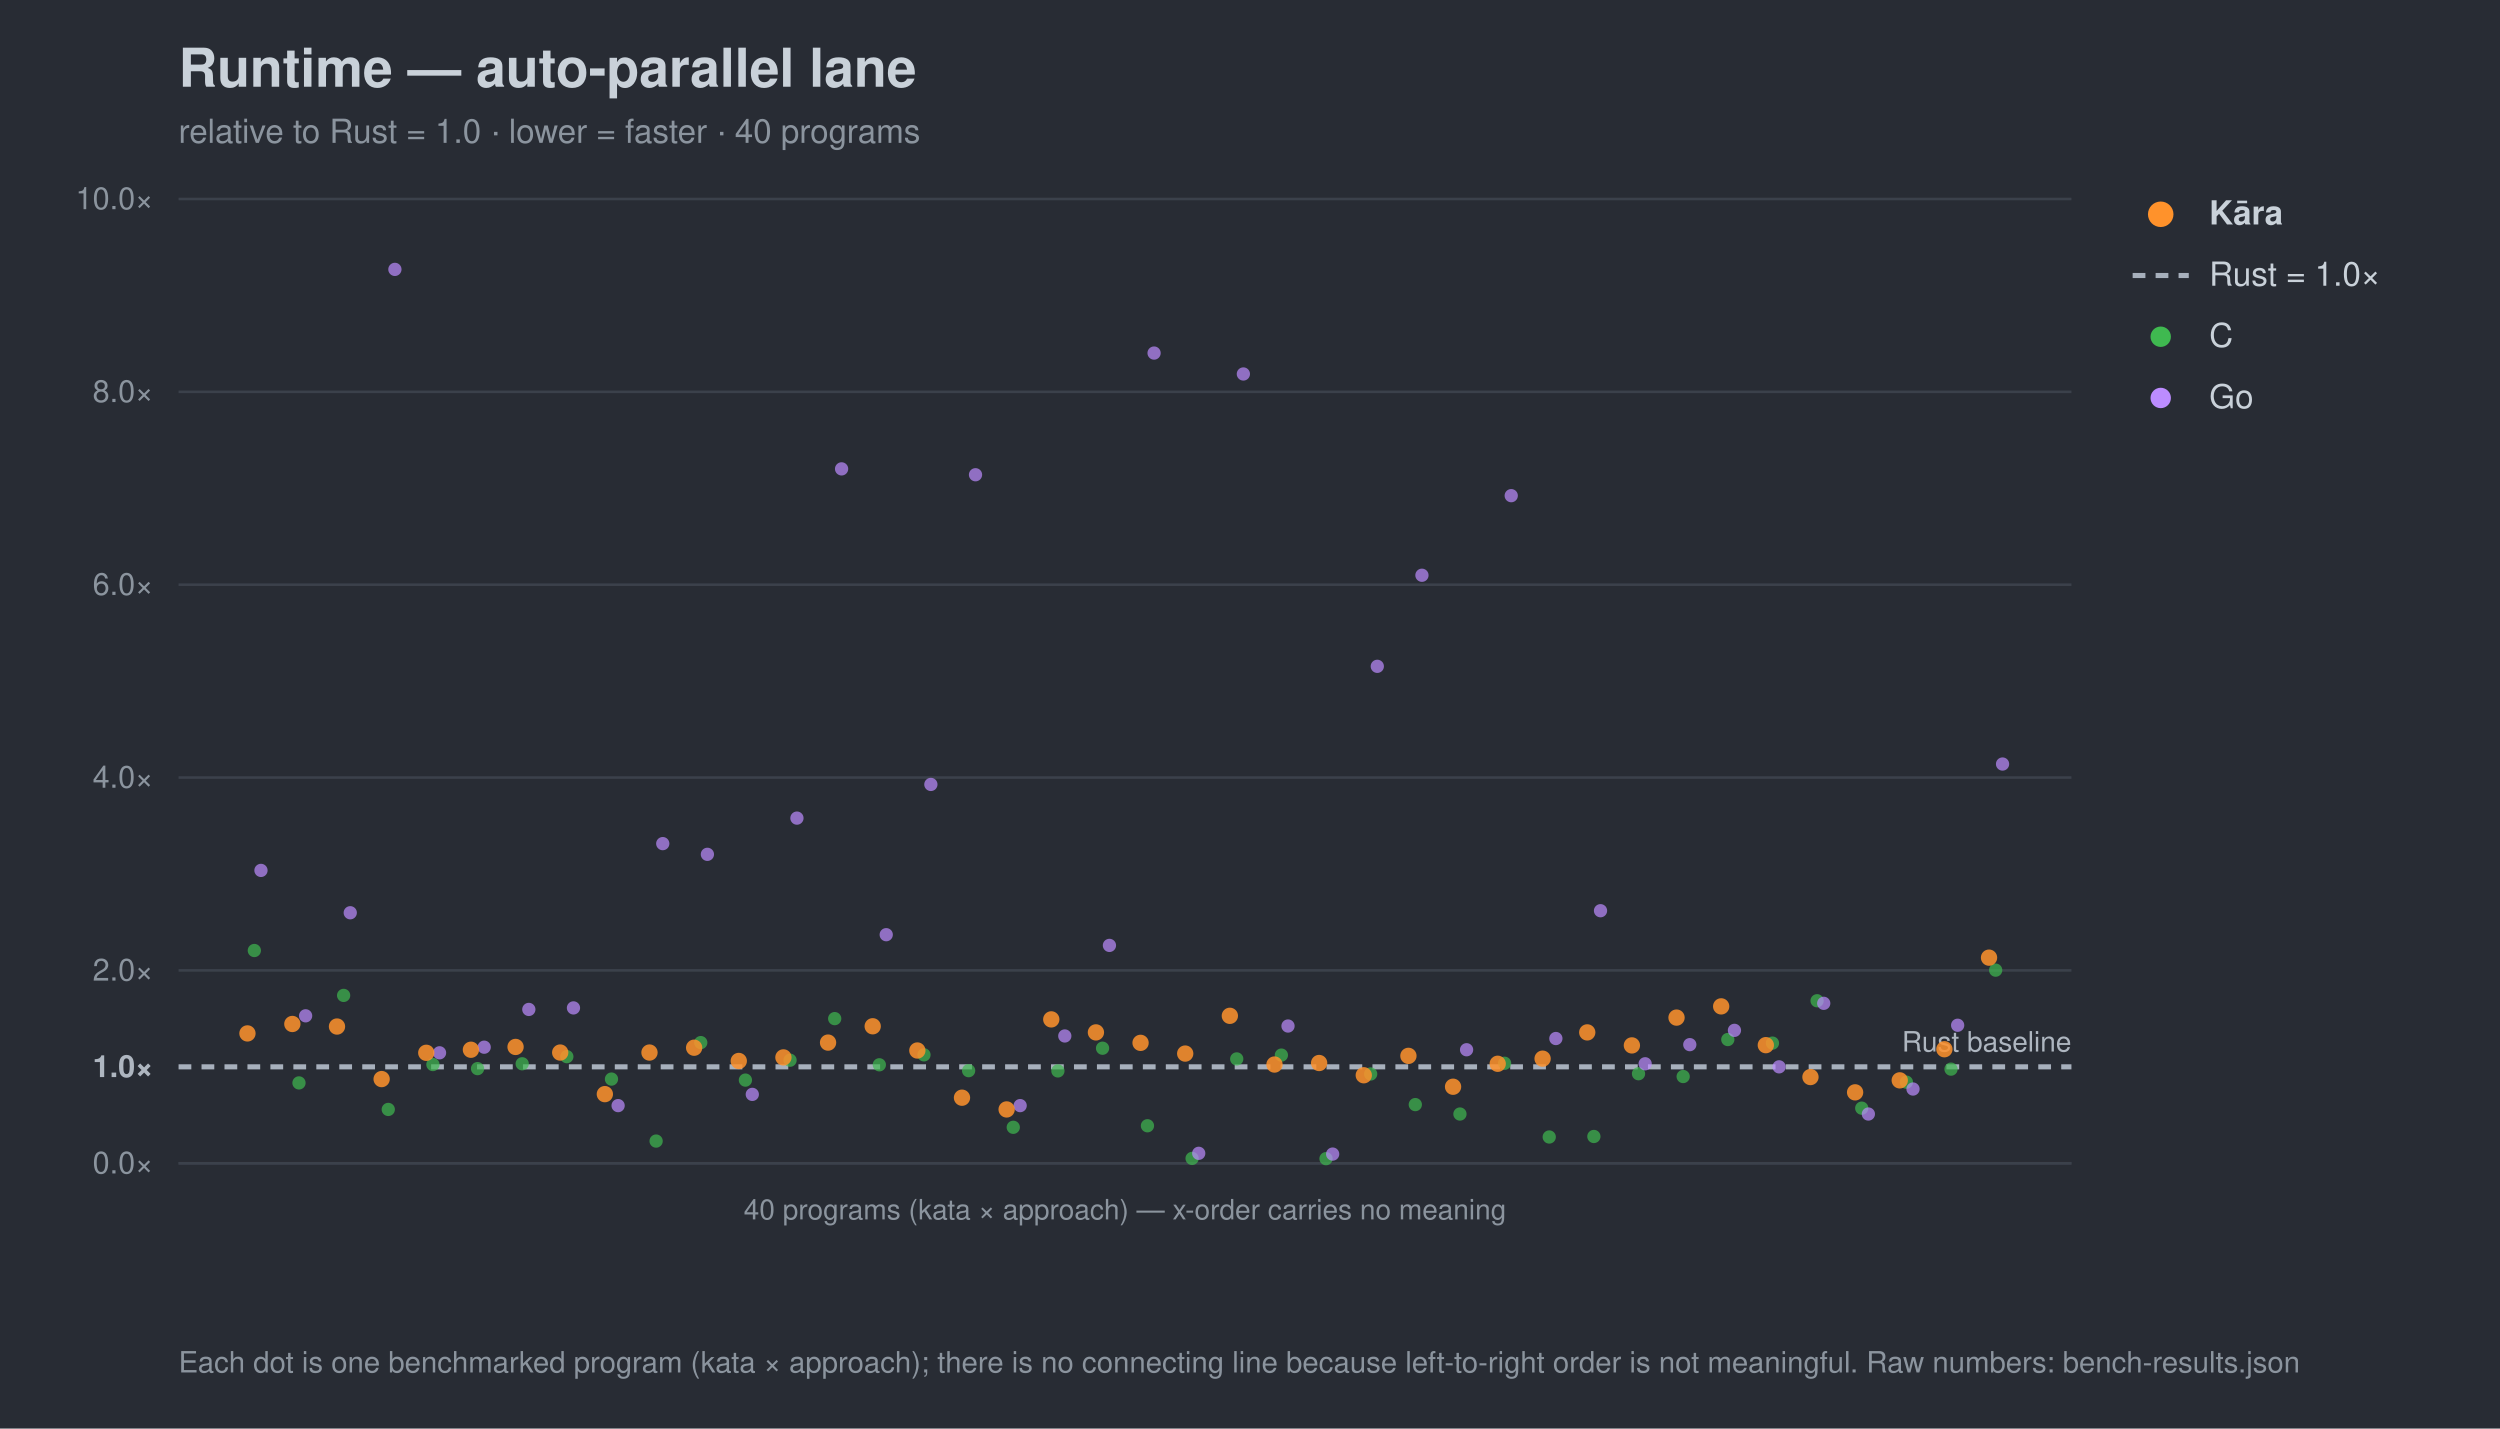
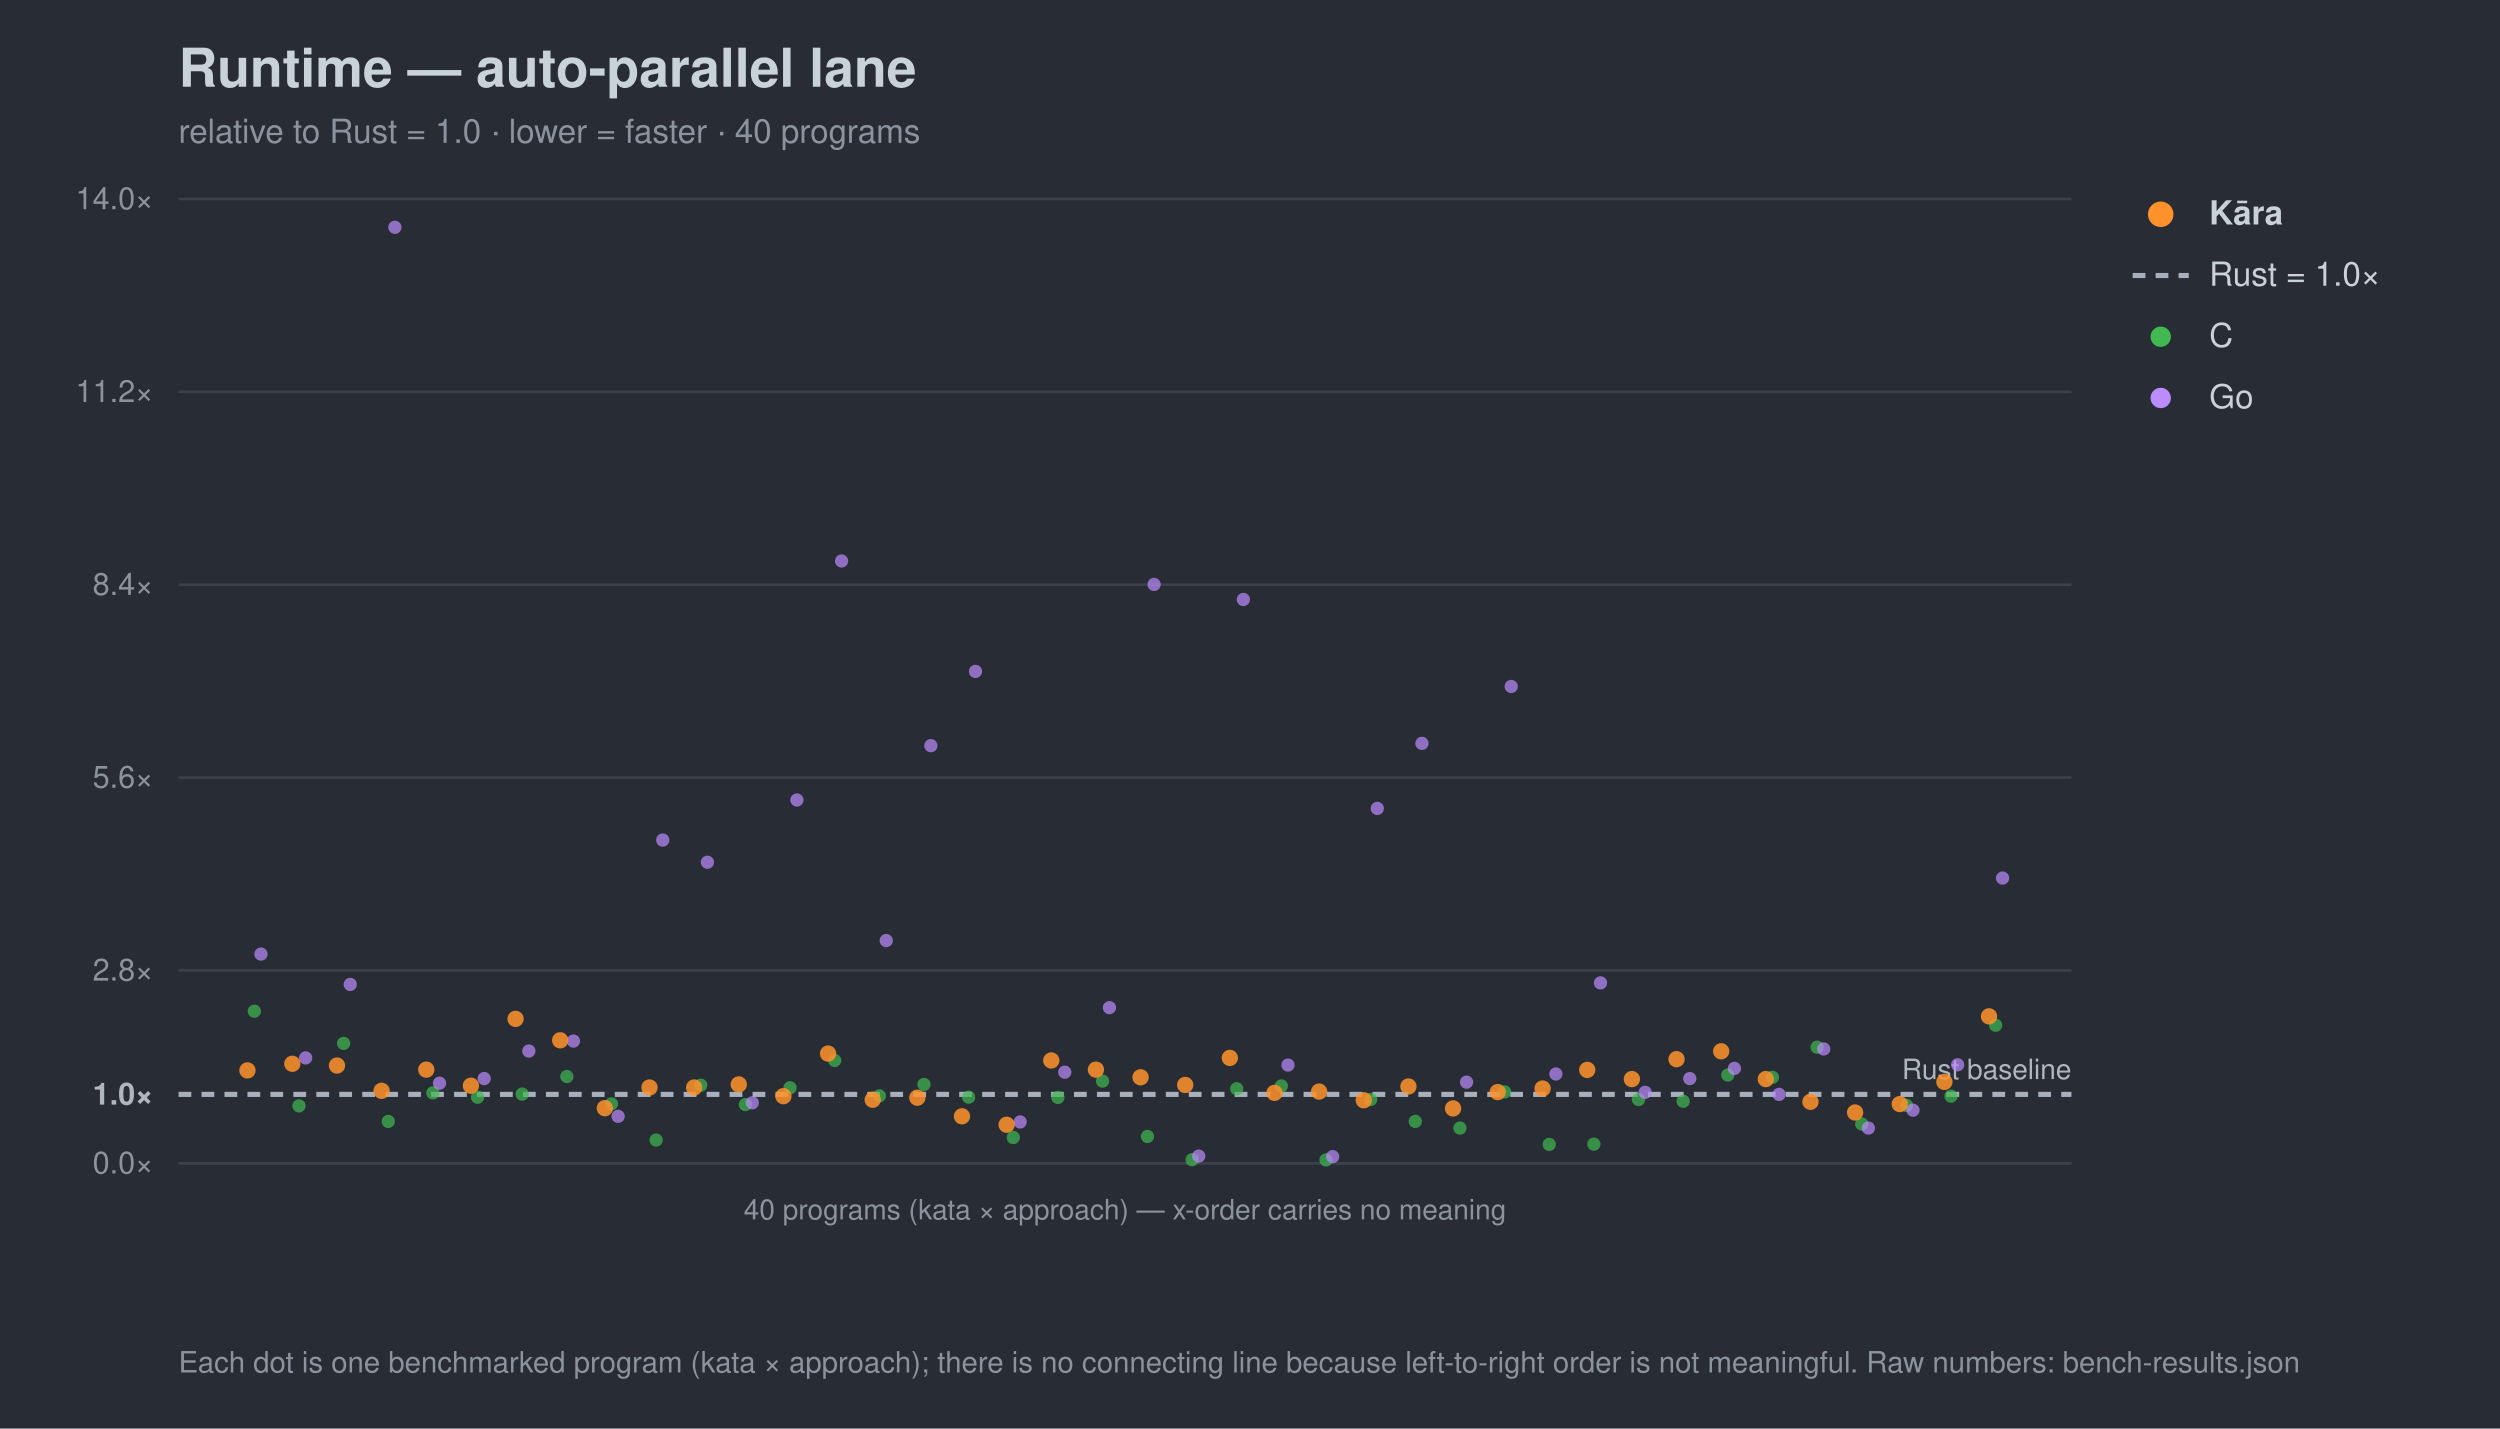
<svg xmlns="http://www.w3.org/2000/svg" width="980" height="560" viewBox="0 0 980 560" font-family="-apple-system,Segoe UI,Helvetica,Arial,sans-serif">
  <rect width="980" height="560" fill="#282c34" />
  <text x="70" y="34" font-size="21" font-weight="700" fill="#c9d1d9">Runtime — auto-parallel lane</text>
  <text x="70" y="56" font-size="13" fill="#8b949e">relative to Rust = 1.0 · lower = faster · 40 programs</text>
  <line x1="70" y1="456.0" x2="812" y2="456.0" stroke="#3b414b" stroke-width="1" />
  <text x="60" y="460.0" font-size="12" text-anchor="end" fill="#8b949e">0.0×</text>
-   <line x1="70" y1="418.2" x2="812" y2="418.2" stroke="#a7b0bc" stroke-width="2" stroke-dasharray="5 4" />
-   <text x="60" y="422.2" font-size="12" text-anchor="end" fill="#aeb6c0" font-weight="700">1.0×</text>
+   <line x1="70" y1="429.0" x2="812" y2="429.0" stroke="#a7b0bc" stroke-width="2" stroke-dasharray="5 4" />
+   <text x="60" y="433.0" font-size="12" text-anchor="end" fill="#aeb6c0" font-weight="700">1.0×</text>
  <line x1="70" y1="380.4" x2="812" y2="380.4" stroke="#3b414b" stroke-width="1" />
-   <text x="60" y="384.4" font-size="12" text-anchor="end" fill="#8b949e">2.0×</text>
+   <text x="60" y="384.4" font-size="12" text-anchor="end" fill="#8b949e">2.8×</text>
  <line x1="70" y1="304.8" x2="812" y2="304.8" stroke="#3b414b" stroke-width="1" />
-   <text x="60" y="308.8" font-size="12" text-anchor="end" fill="#8b949e">4.0×</text>
+   <text x="60" y="308.8" font-size="12" text-anchor="end" fill="#8b949e">5.6×</text>
  <line x1="70" y1="229.2" x2="812" y2="229.2" stroke="#3b414b" stroke-width="1" />
-   <text x="60" y="233.2" font-size="12" text-anchor="end" fill="#8b949e">6.0×</text>
+   <text x="60" y="233.2" font-size="12" text-anchor="end" fill="#8b949e">8.4×</text>
  <line x1="70" y1="153.6" x2="812" y2="153.6" stroke="#3b414b" stroke-width="1" />
-   <text x="60" y="157.6" font-size="12" text-anchor="end" fill="#8b949e">8.0×</text>
+   <text x="60" y="157.6" font-size="12" text-anchor="end" fill="#8b949e">11.2×</text>
  <line x1="70" y1="78.0" x2="812" y2="78.0" stroke="#3b414b" stroke-width="1" />
-   <text x="60" y="82.0" font-size="12" text-anchor="end" fill="#8b949e">10.0×</text>
-   <text x="812" y="412.2" font-size="11" text-anchor="end" fill="#aeb6c0">Rust baseline</text>
+   <text x="60" y="82.0" font-size="12" text-anchor="end" fill="#8b949e">14.0×</text>
+   <text x="812" y="423.0" font-size="11" text-anchor="end" fill="#aeb6c0">Rust baseline</text>
  <line x1="70" y1="456" x2="812" y2="456" stroke="#3b414b" />
  <text x="441.0" y="478" font-size="11" text-anchor="middle" fill="#8b949e">40 programs (kata × approach) — x-order carries no meaning</text>
-   <circle cx="99.7" cy="372.6" r="2.6" fill="#3fb950" opacity="0.7" />
-   <circle cx="117.2" cy="424.5" r="2.6" fill="#3fb950" opacity="0.7" />
-   <circle cx="134.7" cy="390.2" r="2.6" fill="#3fb950" opacity="0.7" />
-   <circle cx="152.2" cy="434.9" r="2.6" fill="#3fb950" opacity="0.7" />
-   <circle cx="169.7" cy="417.3" r="2.6" fill="#3fb950" opacity="0.7" />
-   <circle cx="187.2" cy="418.9" r="2.6" fill="#3fb950" opacity="0.7" />
-   <circle cx="204.7" cy="417.0" r="2.6" fill="#3fb950" opacity="0.7" />
-   <circle cx="222.2" cy="414.2" r="2.6" fill="#3fb950" opacity="0.7" />
-   <circle cx="239.7" cy="423.0" r="2.6" fill="#3fb950" opacity="0.7" />
-   <circle cx="257.2" cy="447.3" r="2.6" fill="#3fb950" opacity="0.7" />
-   <circle cx="274.7" cy="408.7" r="2.6" fill="#3fb950" opacity="0.7" />
-   <circle cx="292.2" cy="423.4" r="2.6" fill="#3fb950" opacity="0.7" />
-   <circle cx="309.7" cy="415.6" r="2.6" fill="#3fb950" opacity="0.7" />
-   <circle cx="327.2" cy="399.3" r="2.6" fill="#3fb950" opacity="0.7" />
-   <circle cx="344.7" cy="417.4" r="2.6" fill="#3fb950" opacity="0.7" />
-   <circle cx="362.2" cy="413.5" r="2.6" fill="#3fb950" opacity="0.7" />
-   <circle cx="379.7" cy="419.7" r="2.6" fill="#3fb950" opacity="0.7" />
-   <circle cx="397.2" cy="441.9" r="2.6" fill="#3fb950" opacity="0.7" />
-   <circle cx="414.7" cy="419.8" r="2.6" fill="#3fb950" opacity="0.7" />
-   <circle cx="432.2" cy="410.9" r="2.6" fill="#3fb950" opacity="0.7" />
-   <circle cx="449.8" cy="441.3" r="2.6" fill="#3fb950" opacity="0.7" />
-   <circle cx="467.3" cy="454.1" r="2.6" fill="#3fb950" opacity="0.7" />
-   <circle cx="484.8" cy="415.1" r="2.6" fill="#3fb950" opacity="0.7" />
-   <circle cx="502.3" cy="413.6" r="2.6" fill="#3fb950" opacity="0.7" />
-   <circle cx="519.8" cy="454.2" r="2.6" fill="#3fb950" opacity="0.7" />
-   <circle cx="537.3" cy="421.0" r="2.6" fill="#3fb950" opacity="0.7" />
-   <circle cx="554.8" cy="433.0" r="2.6" fill="#3fb950" opacity="0.7" />
-   <circle cx="572.3" cy="436.7" r="2.6" fill="#3fb950" opacity="0.7" />
-   <circle cx="589.8" cy="416.8" r="2.6" fill="#3fb950" opacity="0.7" />
-   <circle cx="607.3" cy="445.7" r="2.6" fill="#3fb950" opacity="0.7" />
-   <circle cx="624.8" cy="445.5" r="2.6" fill="#3fb950" opacity="0.7" />
-   <circle cx="642.3" cy="420.9" r="2.6" fill="#3fb950" opacity="0.7" />
-   <circle cx="659.8" cy="422.0" r="2.6" fill="#3fb950" opacity="0.7" />
-   <circle cx="677.3" cy="407.5" r="2.6" fill="#3fb950" opacity="0.7" />
-   <circle cx="694.8" cy="408.9" r="2.6" fill="#3fb950" opacity="0.7" />
-   <circle cx="712.3" cy="392.3" r="2.6" fill="#3fb950" opacity="0.7" />
-   <circle cx="729.8" cy="434.4" r="2.6" fill="#3fb950" opacity="0.7" />
-   <circle cx="747.3" cy="424.2" r="2.6" fill="#3fb950" opacity="0.7" />
-   <circle cx="764.8" cy="419.1" r="2.6" fill="#3fb950" opacity="0.7" />
-   <circle cx="782.3" cy="380.3" r="2.6" fill="#3fb950" opacity="0.7" />
-   <circle cx="102.3" cy="341.2" r="2.6" fill="#bc8cff" opacity="0.7" />
-   <circle cx="119.8" cy="398.2" r="2.6" fill="#bc8cff" opacity="0.7" />
-   <circle cx="137.3" cy="357.8" r="2.6" fill="#bc8cff" opacity="0.7" />
-   <circle cx="154.8" cy="105.6" r="2.6" fill="#bc8cff" opacity="0.7" />
-   <circle cx="172.3" cy="412.7" r="2.6" fill="#bc8cff" opacity="0.7" />
-   <circle cx="189.8" cy="410.5" r="2.6" fill="#bc8cff" opacity="0.7" />
-   <circle cx="207.3" cy="395.7" r="2.6" fill="#bc8cff" opacity="0.7" />
-   <circle cx="224.8" cy="395.1" r="2.6" fill="#bc8cff" opacity="0.7" />
-   <circle cx="242.3" cy="433.4" r="2.6" fill="#bc8cff" opacity="0.7" />
-   <circle cx="259.8" cy="330.7" r="2.6" fill="#bc8cff" opacity="0.7" />
-   <circle cx="277.3" cy="334.9" r="2.6" fill="#bc8cff" opacity="0.7" />
-   <circle cx="294.9" cy="429.0" r="2.6" fill="#bc8cff" opacity="0.7" />
-   <circle cx="312.4" cy="320.7" r="2.6" fill="#bc8cff" opacity="0.7" />
-   <circle cx="329.9" cy="183.8" r="2.6" fill="#bc8cff" opacity="0.7" />
-   <circle cx="347.4" cy="366.4" r="2.6" fill="#bc8cff" opacity="0.7" />
-   <circle cx="364.9" cy="307.5" r="2.6" fill="#bc8cff" opacity="0.7" />
-   <circle cx="382.4" cy="186.1" r="2.6" fill="#bc8cff" opacity="0.7" />
-   <circle cx="399.9" cy="433.4" r="2.6" fill="#bc8cff" opacity="0.7" />
-   <circle cx="417.4" cy="406.1" r="2.6" fill="#bc8cff" opacity="0.7" />
-   <circle cx="434.9" cy="370.6" r="2.6" fill="#bc8cff" opacity="0.7" />
-   <circle cx="452.4" cy="138.4" r="2.6" fill="#bc8cff" opacity="0.7" />
-   <circle cx="469.9" cy="452.1" r="2.6" fill="#bc8cff" opacity="0.7" />
-   <circle cx="487.4" cy="146.6" r="2.6" fill="#bc8cff" opacity="0.7" />
-   <circle cx="504.9" cy="402.2" r="2.6" fill="#bc8cff" opacity="0.7" />
-   <circle cx="522.4" cy="452.4" r="2.6" fill="#bc8cff" opacity="0.7" />
-   <circle cx="539.9" cy="261.2" r="2.6" fill="#bc8cff" opacity="0.7" />
-   <circle cx="557.4" cy="225.5" r="2.6" fill="#bc8cff" opacity="0.7" />
-   <circle cx="574.9" cy="411.5" r="2.6" fill="#bc8cff" opacity="0.7" />
-   <circle cx="592.4" cy="194.3" r="2.6" fill="#bc8cff" opacity="0.7" />
-   <circle cx="609.9" cy="407.1" r="2.6" fill="#bc8cff" opacity="0.7" />
-   <circle cx="627.4" cy="357.0" r="2.6" fill="#bc8cff" opacity="0.7" />
-   <circle cx="644.9" cy="417.0" r="2.6" fill="#bc8cff" opacity="0.7" />
-   <circle cx="662.4" cy="409.5" r="2.6" fill="#bc8cff" opacity="0.7" />
-   <circle cx="679.9" cy="403.9" r="2.6" fill="#bc8cff" opacity="0.7" />
-   <circle cx="697.4" cy="418.2" r="2.6" fill="#bc8cff" opacity="0.7" />
-   <circle cx="714.9" cy="393.3" r="2.6" fill="#bc8cff" opacity="0.7" />
-   <circle cx="732.4" cy="436.7" r="2.6" fill="#bc8cff" opacity="0.7" />
-   <circle cx="749.9" cy="426.9" r="2.6" fill="#bc8cff" opacity="0.7" />
-   <circle cx="767.4" cy="401.9" r="2.6" fill="#bc8cff" opacity="0.7" />
-   <circle cx="785.0" cy="299.5" r="2.6" fill="#bc8cff" opacity="0.7" />
-   <circle cx="97.0" cy="405.1" r="3.2" fill="#ff922b" opacity="0.85" />
-   <circle cx="114.6" cy="401.4" r="3.2" fill="#ff922b" opacity="0.85" />
-   <circle cx="132.1" cy="402.4" r="3.2" fill="#ff922b" opacity="0.85" />
-   <circle cx="149.6" cy="423.0" r="3.2" fill="#ff922b" opacity="0.85" />
-   <circle cx="167.1" cy="412.7" r="3.2" fill="#ff922b" opacity="0.85" />
-   <circle cx="184.6" cy="411.5" r="3.2" fill="#ff922b" opacity="0.85" />
-   <circle cx="202.1" cy="410.4" r="3.2" fill="#ff922b" opacity="0.85" />
-   <circle cx="219.6" cy="412.6" r="3.2" fill="#ff922b" opacity="0.85" />
-   <circle cx="237.1" cy="428.9" r="3.2" fill="#ff922b" opacity="0.85" />
-   <circle cx="254.6" cy="412.6" r="3.2" fill="#ff922b" opacity="0.85" />
-   <circle cx="272.1" cy="410.7" r="3.2" fill="#ff922b" opacity="0.85" />
-   <circle cx="289.6" cy="415.9" r="3.2" fill="#ff922b" opacity="0.85" />
-   <circle cx="307.1" cy="414.5" r="3.2" fill="#ff922b" opacity="0.85" />
-   <circle cx="324.6" cy="408.7" r="3.2" fill="#ff922b" opacity="0.85" />
-   <circle cx="342.1" cy="402.3" r="3.2" fill="#ff922b" opacity="0.85" />
-   <circle cx="359.6" cy="411.8" r="3.2" fill="#ff922b" opacity="0.85" />
-   <circle cx="377.1" cy="430.3" r="3.2" fill="#ff922b" opacity="0.85" />
-   <circle cx="394.6" cy="434.9" r="3.2" fill="#ff922b" opacity="0.85" />
-   <circle cx="412.1" cy="399.6" r="3.2" fill="#ff922b" opacity="0.85" />
-   <circle cx="429.6" cy="404.7" r="3.2" fill="#ff922b" opacity="0.85" />
-   <circle cx="447.1" cy="408.8" r="3.2" fill="#ff922b" opacity="0.85" />
-   <circle cx="464.6" cy="413.0" r="3.2" fill="#ff922b" opacity="0.85" />
-   <circle cx="482.1" cy="398.2" r="3.2" fill="#ff922b" opacity="0.85" />
-   <circle cx="499.6" cy="417.3" r="3.2" fill="#ff922b" opacity="0.85" />
-   <circle cx="517.1" cy="416.7" r="3.2" fill="#ff922b" opacity="0.85" />
-   <circle cx="534.6" cy="421.5" r="3.2" fill="#ff922b" opacity="0.85" />
-   <circle cx="552.1" cy="413.9" r="3.2" fill="#ff922b" opacity="0.85" />
-   <circle cx="569.6" cy="426.0" r="3.2" fill="#ff922b" opacity="0.85" />
-   <circle cx="587.1" cy="417.0" r="3.2" fill="#ff922b" opacity="0.85" />
-   <circle cx="604.7" cy="415.0" r="3.2" fill="#ff922b" opacity="0.85" />
-   <circle cx="622.2" cy="404.7" r="3.2" fill="#ff922b" opacity="0.85" />
-   <circle cx="639.7" cy="409.8" r="3.2" fill="#ff922b" opacity="0.85" />
-   <circle cx="657.2" cy="398.9" r="3.2" fill="#ff922b" opacity="0.85" />
-   <circle cx="674.7" cy="394.5" r="3.2" fill="#ff922b" opacity="0.85" />
-   <circle cx="692.2" cy="409.7" r="3.2" fill="#ff922b" opacity="0.85" />
-   <circle cx="709.7" cy="422.2" r="3.2" fill="#ff922b" opacity="0.85" />
-   <circle cx="727.2" cy="428.2" r="3.2" fill="#ff922b" opacity="0.85" />
-   <circle cx="744.7" cy="423.5" r="3.2" fill="#ff922b" opacity="0.85" />
-   <circle cx="762.2" cy="411.3" r="3.2" fill="#ff922b" opacity="0.85" />
-   <circle cx="779.7" cy="375.4" r="3.2" fill="#ff922b" opacity="0.85" />
+   <circle cx="99.7" cy="396.4" r="2.6" fill="#3fb950" opacity="0.7" />
+   <circle cx="117.2" cy="433.5" r="2.6" fill="#3fb950" opacity="0.7" />
+   <circle cx="134.7" cy="409.0" r="2.6" fill="#3fb950" opacity="0.7" />
+   <circle cx="152.2" cy="439.6" r="2.6" fill="#3fb950" opacity="0.7" />
+   <circle cx="169.7" cy="428.4" r="2.6" fill="#3fb950" opacity="0.7" />
+   <circle cx="187.2" cy="430.1" r="2.6" fill="#3fb950" opacity="0.7" />
+   <circle cx="204.7" cy="428.9" r="2.6" fill="#3fb950" opacity="0.7" />
+   <circle cx="222.2" cy="422.0" r="2.6" fill="#3fb950" opacity="0.7" />
+   <circle cx="239.7" cy="432.7" r="2.6" fill="#3fb950" opacity="0.7" />
+   <circle cx="257.2" cy="446.9" r="2.6" fill="#3fb950" opacity="0.7" />
+   <circle cx="274.7" cy="425.4" r="2.6" fill="#3fb950" opacity="0.7" />
+   <circle cx="292.2" cy="433.0" r="2.6" fill="#3fb950" opacity="0.7" />
+   <circle cx="309.7" cy="426.4" r="2.6" fill="#3fb950" opacity="0.7" />
+   <circle cx="327.2" cy="415.7" r="2.6" fill="#3fb950" opacity="0.7" />
+   <circle cx="344.7" cy="429.6" r="2.6" fill="#3fb950" opacity="0.7" />
+   <circle cx="362.2" cy="425.1" r="2.6" fill="#3fb950" opacity="0.7" />
+   <circle cx="379.7" cy="430.1" r="2.6" fill="#3fb950" opacity="0.7" />
+   <circle cx="397.2" cy="445.9" r="2.6" fill="#3fb950" opacity="0.7" />
+   <circle cx="414.7" cy="430.2" r="2.6" fill="#3fb950" opacity="0.7" />
+   <circle cx="432.2" cy="423.8" r="2.6" fill="#3fb950" opacity="0.7" />
+   <circle cx="449.8" cy="445.5" r="2.6" fill="#3fb950" opacity="0.7" />
+   <circle cx="467.3" cy="454.6" r="2.6" fill="#3fb950" opacity="0.7" />
+   <circle cx="484.8" cy="426.8" r="2.6" fill="#3fb950" opacity="0.7" />
+   <circle cx="502.3" cy="425.7" r="2.6" fill="#3fb950" opacity="0.7" />
+   <circle cx="519.8" cy="454.7" r="2.6" fill="#3fb950" opacity="0.7" />
+   <circle cx="537.3" cy="431.0" r="2.6" fill="#3fb950" opacity="0.7" />
+   <circle cx="554.8" cy="439.6" r="2.6" fill="#3fb950" opacity="0.7" />
+   <circle cx="572.3" cy="442.2" r="2.6" fill="#3fb950" opacity="0.7" />
+   <circle cx="589.8" cy="428.0" r="2.6" fill="#3fb950" opacity="0.7" />
+   <circle cx="607.3" cy="448.6" r="2.6" fill="#3fb950" opacity="0.7" />
+   <circle cx="624.8" cy="448.5" r="2.6" fill="#3fb950" opacity="0.7" />
+   <circle cx="642.3" cy="431.0" r="2.6" fill="#3fb950" opacity="0.7" />
+   <circle cx="659.8" cy="431.7" r="2.6" fill="#3fb950" opacity="0.7" />
+   <circle cx="677.3" cy="421.4" r="2.6" fill="#3fb950" opacity="0.7" />
+   <circle cx="694.8" cy="422.3" r="2.6" fill="#3fb950" opacity="0.7" />
+   <circle cx="712.3" cy="410.5" r="2.6" fill="#3fb950" opacity="0.7" />
+   <circle cx="729.8" cy="440.6" r="2.6" fill="#3fb950" opacity="0.7" />
+   <circle cx="747.3" cy="433.3" r="2.6" fill="#3fb950" opacity="0.7" />
+   <circle cx="764.8" cy="429.7" r="2.6" fill="#3fb950" opacity="0.7" />
+   <circle cx="782.3" cy="401.9" r="2.6" fill="#3fb950" opacity="0.7" />
+   <circle cx="102.3" cy="374.0" r="2.6" fill="#bc8cff" opacity="0.7" />
+   <circle cx="119.8" cy="414.7" r="2.6" fill="#bc8cff" opacity="0.7" />
+   <circle cx="137.3" cy="385.9" r="2.6" fill="#bc8cff" opacity="0.7" />
+   <circle cx="154.8" cy="89.1" r="2.6" fill="#bc8cff" opacity="0.7" />
+   <circle cx="172.3" cy="424.6" r="2.6" fill="#bc8cff" opacity="0.7" />
+   <circle cx="189.8" cy="422.8" r="2.6" fill="#bc8cff" opacity="0.7" />
+   <circle cx="207.3" cy="412.0" r="2.6" fill="#bc8cff" opacity="0.7" />
+   <circle cx="224.8" cy="408.1" r="2.6" fill="#bc8cff" opacity="0.7" />
+   <circle cx="242.3" cy="437.6" r="2.6" fill="#bc8cff" opacity="0.7" />
+   <circle cx="259.8" cy="329.3" r="2.6" fill="#bc8cff" opacity="0.7" />
+   <circle cx="277.3" cy="338.0" r="2.6" fill="#bc8cff" opacity="0.7" />
+   <circle cx="294.9" cy="432.3" r="2.6" fill="#bc8cff" opacity="0.7" />
+   <circle cx="312.4" cy="313.6" r="2.6" fill="#bc8cff" opacity="0.7" />
+   <circle cx="329.9" cy="219.9" r="2.6" fill="#bc8cff" opacity="0.7" />
+   <circle cx="347.4" cy="368.7" r="2.6" fill="#bc8cff" opacity="0.7" />
+   <circle cx="364.9" cy="292.3" r="2.6" fill="#bc8cff" opacity="0.7" />
+   <circle cx="382.4" cy="263.2" r="2.6" fill="#bc8cff" opacity="0.7" />
+   <circle cx="399.9" cy="439.8" r="2.6" fill="#bc8cff" opacity="0.7" />
+   <circle cx="417.4" cy="420.3" r="2.6" fill="#bc8cff" opacity="0.7" />
+   <circle cx="434.9" cy="395.0" r="2.6" fill="#bc8cff" opacity="0.7" />
+   <circle cx="452.4" cy="229.1" r="2.6" fill="#bc8cff" opacity="0.7" />
+   <circle cx="469.9" cy="453.2" r="2.6" fill="#bc8cff" opacity="0.7" />
+   <circle cx="487.4" cy="235.0" r="2.6" fill="#bc8cff" opacity="0.7" />
+   <circle cx="504.9" cy="417.5" r="2.6" fill="#bc8cff" opacity="0.7" />
+   <circle cx="522.4" cy="453.4" r="2.6" fill="#bc8cff" opacity="0.7" />
+   <circle cx="539.9" cy="316.9" r="2.6" fill="#bc8cff" opacity="0.7" />
+   <circle cx="557.4" cy="291.4" r="2.6" fill="#bc8cff" opacity="0.7" />
+   <circle cx="574.9" cy="424.2" r="2.6" fill="#bc8cff" opacity="0.7" />
+   <circle cx="592.4" cy="269.1" r="2.6" fill="#bc8cff" opacity="0.7" />
+   <circle cx="609.9" cy="421.0" r="2.6" fill="#bc8cff" opacity="0.7" />
+   <circle cx="627.4" cy="385.3" r="2.6" fill="#bc8cff" opacity="0.7" />
+   <circle cx="644.9" cy="428.2" r="2.6" fill="#bc8cff" opacity="0.7" />
+   <circle cx="662.4" cy="422.8" r="2.6" fill="#bc8cff" opacity="0.7" />
+   <circle cx="679.9" cy="418.8" r="2.6" fill="#bc8cff" opacity="0.7" />
+   <circle cx="697.4" cy="429.0" r="2.6" fill="#bc8cff" opacity="0.7" />
+   <circle cx="714.9" cy="411.2" r="2.6" fill="#bc8cff" opacity="0.7" />
+   <circle cx="732.4" cy="442.2" r="2.6" fill="#bc8cff" opacity="0.7" />
+   <circle cx="749.9" cy="435.2" r="2.6" fill="#bc8cff" opacity="0.7" />
+   <circle cx="767.4" cy="417.4" r="2.6" fill="#bc8cff" opacity="0.7" />
+   <circle cx="785.0" cy="344.2" r="2.6" fill="#bc8cff" opacity="0.7" />
+   <circle cx="97.0" cy="419.6" r="3.2" fill="#ff922b" opacity="0.85" />
+   <circle cx="114.6" cy="417.0" r="3.2" fill="#ff922b" opacity="0.85" />
+   <circle cx="132.1" cy="417.7" r="3.2" fill="#ff922b" opacity="0.85" />
+   <circle cx="149.6" cy="427.6" r="3.2" fill="#ff922b" opacity="0.85" />
+   <circle cx="167.1" cy="419.3" r="3.2" fill="#ff922b" opacity="0.85" />
+   <circle cx="184.6" cy="425.6" r="3.2" fill="#ff922b" opacity="0.85" />
+   <circle cx="202.1" cy="399.4" r="3.2" fill="#ff922b" opacity="0.85" />
+   <circle cx="219.6" cy="407.8" r="3.2" fill="#ff922b" opacity="0.85" />
+   <circle cx="237.1" cy="434.4" r="3.2" fill="#ff922b" opacity="0.85" />
+   <circle cx="254.6" cy="426.3" r="3.2" fill="#ff922b" opacity="0.85" />
+   <circle cx="272.1" cy="426.3" r="3.2" fill="#ff922b" opacity="0.85" />
+   <circle cx="289.6" cy="425.1" r="3.2" fill="#ff922b" opacity="0.85" />
+   <circle cx="307.1" cy="429.7" r="3.2" fill="#ff922b" opacity="0.85" />
+   <circle cx="324.6" cy="413.0" r="3.2" fill="#ff922b" opacity="0.85" />
+   <circle cx="342.1" cy="431.1" r="3.2" fill="#ff922b" opacity="0.85" />
+   <circle cx="359.6" cy="430.3" r="3.2" fill="#ff922b" opacity="0.85" />
+   <circle cx="377.1" cy="437.6" r="3.2" fill="#ff922b" opacity="0.85" />
+   <circle cx="394.6" cy="440.9" r="3.2" fill="#ff922b" opacity="0.85" />
+   <circle cx="412.1" cy="415.7" r="3.2" fill="#ff922b" opacity="0.85" />
+   <circle cx="429.6" cy="419.3" r="3.2" fill="#ff922b" opacity="0.85" />
+   <circle cx="447.1" cy="422.3" r="3.2" fill="#ff922b" opacity="0.85" />
+   <circle cx="464.6" cy="425.3" r="3.2" fill="#ff922b" opacity="0.85" />
+   <circle cx="482.1" cy="414.7" r="3.2" fill="#ff922b" opacity="0.85" />
+   <circle cx="499.6" cy="428.4" r="3.2" fill="#ff922b" opacity="0.85" />
+   <circle cx="517.1" cy="427.9" r="3.2" fill="#ff922b" opacity="0.85" />
+   <circle cx="534.6" cy="431.3" r="3.2" fill="#ff922b" opacity="0.85" />
+   <circle cx="552.1" cy="425.9" r="3.2" fill="#ff922b" opacity="0.85" />
+   <circle cx="569.6" cy="434.5" r="3.2" fill="#ff922b" opacity="0.85" />
+   <circle cx="587.1" cy="428.1" r="3.2" fill="#ff922b" opacity="0.85" />
+   <circle cx="604.7" cy="426.7" r="3.2" fill="#ff922b" opacity="0.85" />
+   <circle cx="622.2" cy="419.4" r="3.2" fill="#ff922b" opacity="0.85" />
+   <circle cx="639.7" cy="423.0" r="3.2" fill="#ff922b" opacity="0.85" />
+   <circle cx="657.2" cy="415.2" r="3.2" fill="#ff922b" opacity="0.85" />
+   <circle cx="674.7" cy="412.1" r="3.2" fill="#ff922b" opacity="0.85" />
+   <circle cx="692.2" cy="423.0" r="3.2" fill="#ff922b" opacity="0.85" />
+   <circle cx="709.7" cy="431.9" r="3.2" fill="#ff922b" opacity="0.85" />
+   <circle cx="727.2" cy="436.1" r="3.2" fill="#ff922b" opacity="0.85" />
+   <circle cx="744.7" cy="432.8" r="3.2" fill="#ff922b" opacity="0.85" />
+   <circle cx="762.2" cy="424.1" r="3.2" fill="#ff922b" opacity="0.85" />
+   <circle cx="779.7" cy="398.4" r="3.2" fill="#ff922b" opacity="0.85" />
  <circle cx="847" cy="84" r="5" fill="#ff922b" />
  <text x="866" y="88" font-size="13" fill="#c9d1d9" font-weight="700">Kāra</text>
  <line x1="836" y1="108" x2="858" y2="108" stroke="#a7b0bc" stroke-width="2" stroke-dasharray="5 4" />
  <text x="866" y="112" font-size="13" fill="#c9d1d9" font-weight="400">Rust = 1.0×</text>
  <circle cx="847" cy="132" r="4" fill="#3fb950" />
  <text x="866" y="136" font-size="13" fill="#c9d1d9" font-weight="400">C</text>
  <circle cx="847" cy="156" r="4" fill="#bc8cff" />
  <text x="866" y="160" font-size="13" fill="#c9d1d9" font-weight="400">Go</text>
  <text x="70" y="538" font-size="11.5" fill="#8b949e">Each dot is one benchmarked program (kata × approach); there is no connecting line because left-to-right order is not meaningful. Raw numbers: bench-results.json</text>
</svg>
